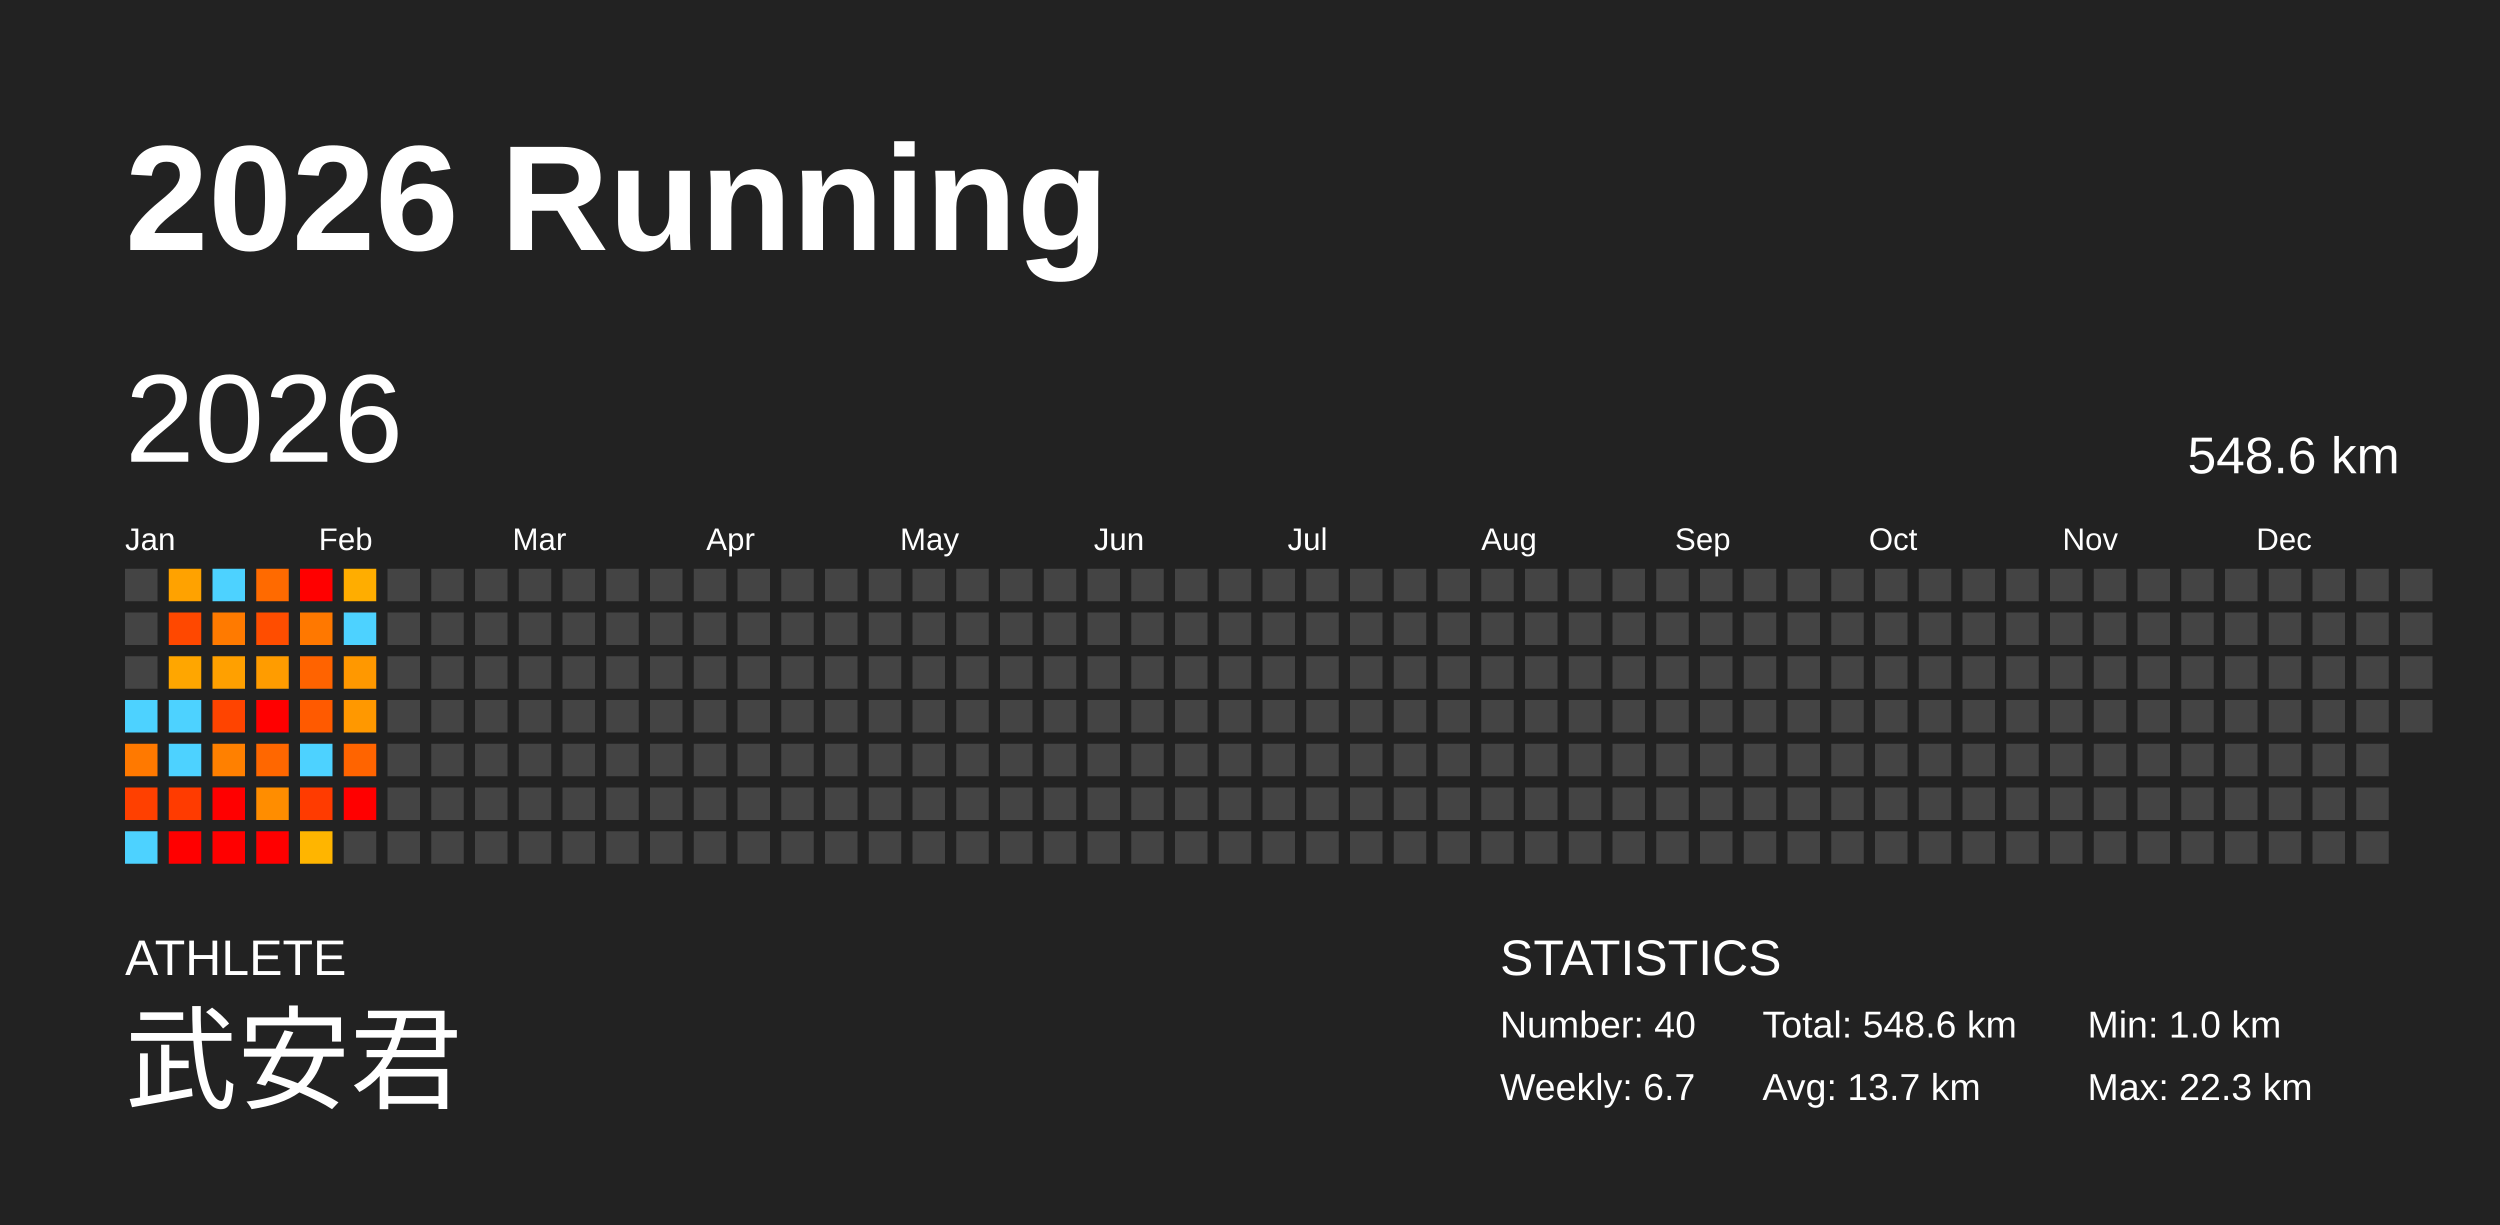
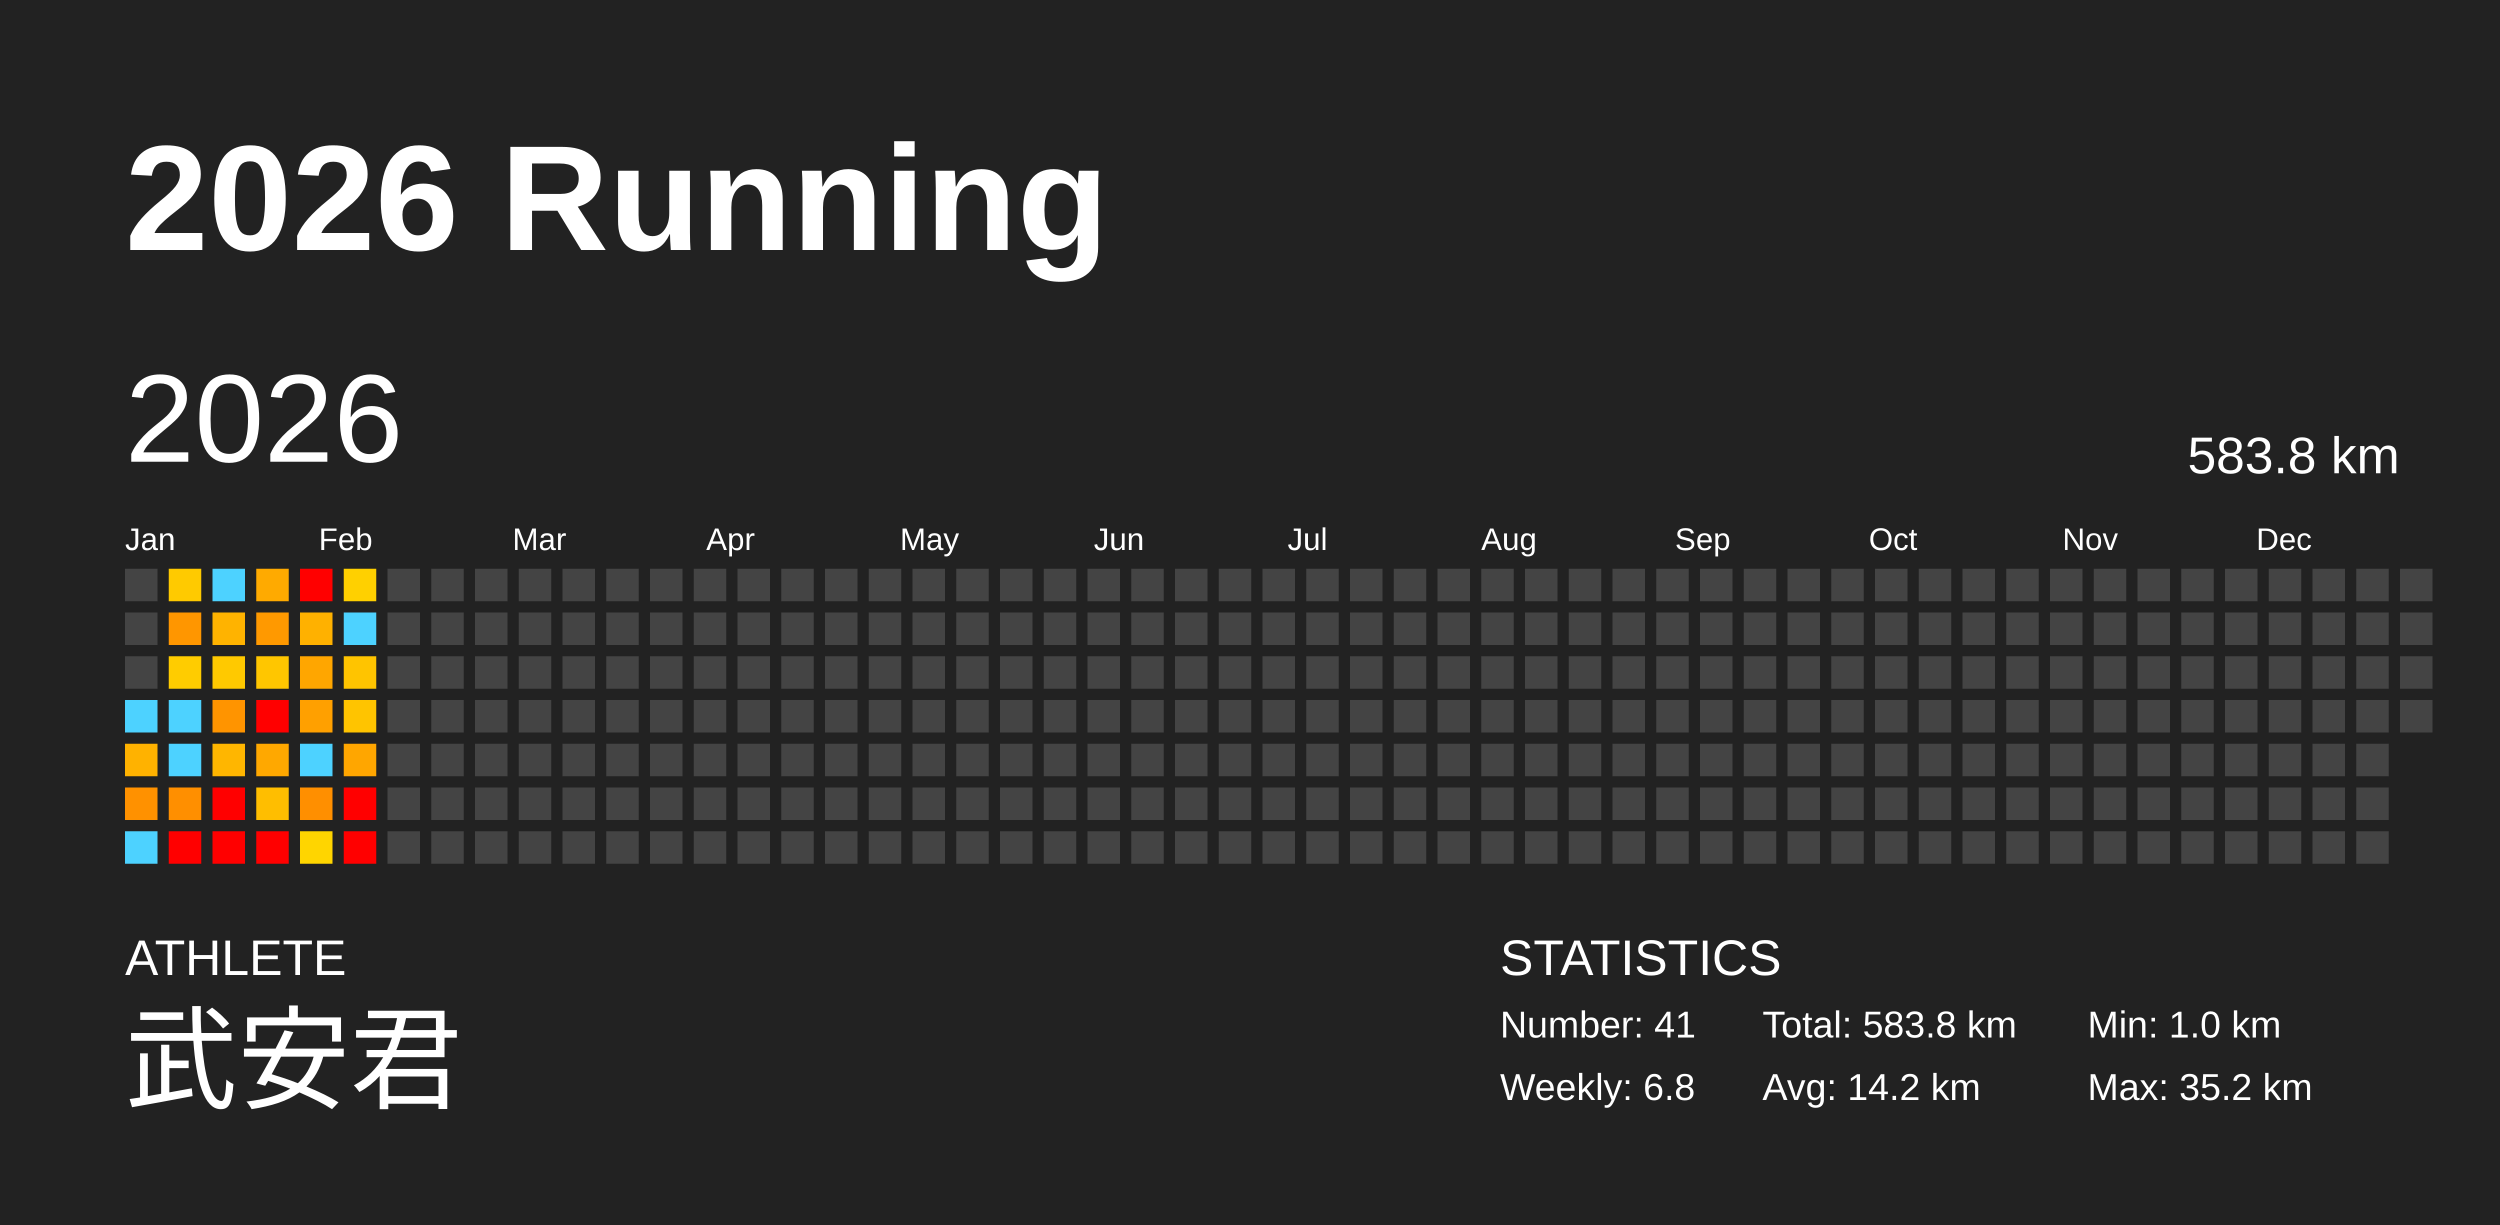
<svg xmlns="http://www.w3.org/2000/svg" baseProfile="full" height="98mm" version="1.1" viewBox="0,0,200,98" width="200mm">
  <defs />
  <rect fill="#222222" height="98" width="200" x="0" y="0" />
  <text fill="#FFFFFF" style="font-size:12px; font-family:Arial; font-weight:bold;" x="10" y="20">2026 Running</text>
  <text fill="#FFFFFF" style="font-size:4px; font-family:Arial" x="10" y="78">ATHLETE</text>
  <text fill="#FFFFFF" style="font-size:9px; font-family:Arial" x="10" y="88">武安君</text>
  <text fill="#FFFFFF" style="font-size:4px; font-family:Arial" x="120" y="78">STATISTICS</text>
-   <text fill="#FFFFFF" style="font-size:3px; font-family:Arial" x="120" y="83">Number: 40</text>
-   <text fill="#FFFFFF" style="font-size:3px; font-family:Arial" x="120" y="88">Weekly: 6.7</text>
-   <text fill="#FFFFFF" style="font-size:3px; font-family:Arial" x="141" y="83">Total: 548.6 km</text>
-   <text fill="#FFFFFF" style="font-size:3px; font-family:Arial" x="141" y="88">Avg: 13.7 km</text>
+   <text fill="#FFFFFF" style="font-size:3px; font-family:Arial" x="120" y="83">Number: 41</text>
+   <text fill="#FFFFFF" style="font-size:3px; font-family:Arial" x="120" y="88">Weekly: 6.8</text>
+   <text fill="#FFFFFF" style="font-size:3px; font-family:Arial" x="141" y="83">Total: 583.8 km</text>
+   <text fill="#FFFFFF" style="font-size:3px; font-family:Arial" x="141" y="88">Avg: 14.2 km</text>
  <text fill="#FFFFFF" style="font-size:3px; font-family:Arial" x="167" y="83">Min: 1.0 km</text>
-   <text fill="#FFFFFF" style="font-size:3px; font-family:Arial" x="167" y="88">Max: 22.3 km</text>
+   <text fill="#FFFFFF" style="font-size:3px; font-family:Arial" x="167" y="88">Max: 35.2 km</text>
  <text dominant-baseline="hanging" fill="#FFFFFF" style="font-size:10.0px; font-family:Arial;" x="10" y="30">2026</text>
-   <text dominant-baseline="hanging" fill="#FFFFFF" style="font-size:4.125px; font-family:Arial;" x="175" y="35">548.6 km</text>
+   <text dominant-baseline="hanging" fill="#FFFFFF" style="font-size:4.125px; font-family:Arial;" x="175" y="35">583.8 km</text>
  <text fill="#FFFFFF" style="font-size:2.5px; font-family:Arial" x="10.0" y="44">Jan</text>
  <text fill="#FFFFFF" style="font-size:2.5px; font-family:Arial" x="25.5" y="44">Feb</text>
  <text fill="#FFFFFF" style="font-size:2.5px; font-family:Arial" x="41.0" y="44">Mar</text>
  <text fill="#FFFFFF" style="font-size:2.5px; font-family:Arial" x="56.5" y="44">Apr</text>
  <text fill="#FFFFFF" style="font-size:2.5px; font-family:Arial" x="72.0" y="44">May</text>
  <text fill="#FFFFFF" style="font-size:2.5px; font-family:Arial" x="87.5" y="44">Jun</text>
  <text fill="#FFFFFF" style="font-size:2.5px; font-family:Arial" x="103.0" y="44">Jul</text>
  <text fill="#FFFFFF" style="font-size:2.5px; font-family:Arial" x="118.5" y="44">Aug</text>
  <text fill="#FFFFFF" style="font-size:2.5px; font-family:Arial" x="134.0" y="44">Sep</text>
  <text fill="#FFFFFF" style="font-size:2.5px; font-family:Arial" x="149.5" y="44">Oct</text>
  <text fill="#FFFFFF" style="font-size:2.5px; font-family:Arial" x="165.0" y="44">Nov</text>
  <text fill="#FFFFFF" style="font-size:2.5px; font-family:Arial" x="180.5" y="44">Dec</text>
  <rect fill="#444444" height="2.6" width="2.6" x="10.0" y="45.5" />
  <rect fill="#444444" height="2.6" width="2.6" x="10.0" y="49.0" />
  <rect fill="#444444" height="2.6" width="2.6" x="10.0" y="52.5" />
  <rect fill="#4dd2ff" height="2.6" width="2.6" x="10.0" y="56.0" />
-   <rect fill="#ff7900" height="2.6" width="2.6" x="10.0" y="59.5" />
-   <rect fill="#ff4000" height="2.6" width="2.6" x="10.0" y="63.0" />
+   <rect fill="#ffb200" height="2.6" width="2.6" x="10.0" y="59.5" />
+   <rect fill="#ff9100" height="2.6" width="2.6" x="10.0" y="63.0" />
  <rect fill="#4dd2ff" height="2.6" width="2.6" x="10.0" y="66.5" />
-   <rect fill="#ffa200" height="2.6" width="2.6" x="13.5" y="45.5" />
-   <rect fill="#ff4800" height="2.6" width="2.6" x="13.5" y="49.0" />
-   <rect fill="#ffa600" height="2.6" width="2.6" x="13.5" y="52.5" />
+   <rect fill="#ffca00" height="2.6" width="2.6" x="13.5" y="45.5" />
+   <rect fill="#ff9600" height="2.6" width="2.6" x="13.5" y="49.0" />
+   <rect fill="#ffcc00" height="2.6" width="2.6" x="13.5" y="52.5" />
  <rect fill="#4dd2ff" height="2.6" width="2.6" x="13.5" y="56.0" />
  <rect fill="#4dd2ff" height="2.6" width="2.6" x="13.5" y="59.5" />
-   <rect fill="#ff3b00" height="2.6" width="2.6" x="13.5" y="63.0" />
+   <rect fill="#ff8f00" height="2.6" width="2.6" x="13.5" y="63.0" />
  <rect fill="red" height="2.6" width="2.6" x="13.5" y="66.5" />
  <rect fill="#4dd2ff" height="2.6" width="2.6" x="17.0" y="45.5" />
-   <rect fill="#ff7a00" height="2.6" width="2.6" x="17.0" y="49.0" />
-   <rect fill="#ffa000" height="2.6" width="2.6" x="17.0" y="52.5" />
-   <rect fill="#ff4400" height="2.6" width="2.6" x="17.0" y="56.0" />
-   <rect fill="#ff8000" height="2.6" width="2.6" x="17.0" y="59.5" />
+   <rect fill="#ffb300" height="2.6" width="2.6" x="17.0" y="49.0" />
+   <rect fill="#ffc900" height="2.6" width="2.6" x="17.0" y="52.5" />
+   <rect fill="#ff9400" height="2.6" width="2.6" x="17.0" y="56.0" />
+   <rect fill="#ffb600" height="2.6" width="2.6" x="17.0" y="59.5" />
  <rect fill="red" height="2.6" width="2.6" x="17.0" y="63.0" />
  <rect fill="red" height="2.6" width="2.6" x="17.0" y="66.5" />
-   <rect fill="#ff6a00" height="2.6" width="2.6" x="20.5" y="45.5" />
-   <rect fill="#ff4d00" height="2.6" width="2.6" x="20.5" y="49.0" />
-   <rect fill="#ff9c00" height="2.6" width="2.6" x="20.5" y="52.5" />
+   <rect fill="#ffaa00" height="2.6" width="2.6" x="20.5" y="45.5" />
+   <rect fill="#ff9900" height="2.6" width="2.6" x="20.5" y="49.0" />
+   <rect fill="#ffc600" height="2.6" width="2.6" x="20.5" y="52.5" />
  <rect fill="red" height="2.6" width="2.6" x="20.5" y="56.0" />
-   <rect fill="#ff6700" height="2.6" width="2.6" x="20.5" y="59.5" />
-   <rect fill="#ff8d00" height="2.6" width="2.6" x="20.5" y="63.0" />
+   <rect fill="#ffa800" height="2.6" width="2.6" x="20.5" y="59.5" />
+   <rect fill="#ffbe00" height="2.6" width="2.6" x="20.5" y="63.0" />
  <rect fill="red" height="2.6" width="2.6" x="20.5" y="66.5" />
  <rect fill="red" height="2.6" width="2.6" x="24.0" y="45.5" />
-   <rect fill="#ff7800" height="2.6" width="2.6" x="24.0" y="49.0" />
-   <rect fill="#ff6300" height="2.6" width="2.6" x="24.0" y="52.5" />
-   <rect fill="#ff5a00" height="2.6" width="2.6" x="24.0" y="56.0" />
+   <rect fill="#ffb100" height="2.6" width="2.6" x="24.0" y="49.0" />
+   <rect fill="#ffa600" height="2.6" width="2.6" x="24.0" y="52.5" />
+   <rect fill="#ffa000" height="2.6" width="2.6" x="24.0" y="56.0" />
  <rect fill="#4dd2ff" height="2.6" width="2.6" x="24.0" y="59.5" />
-   <rect fill="#ff3b00" height="2.6" width="2.6" x="24.0" y="63.0" />
-   <rect fill="#ffb500" height="2.6" width="2.6" x="24.0" y="66.5" />
-   <rect fill="#ffad00" height="2.6" width="2.6" x="27.5" y="45.5" />
+   <rect fill="#ff8f00" height="2.6" width="2.6" x="24.0" y="63.0" />
+   <rect fill="#ffd500" height="2.6" width="2.6" x="24.0" y="66.5" />
+   <rect fill="#ffd000" height="2.6" width="2.6" x="27.5" y="45.5" />
  <rect fill="#4dd2ff" height="2.6" width="2.6" x="27.5" y="49.0" />
-   <rect fill="#ff9800" height="2.6" width="2.6" x="27.5" y="52.5" />
-   <rect fill="#ff9800" height="2.6" width="2.6" x="27.5" y="56.0" />
-   <rect fill="#ff6400" height="2.6" width="2.6" x="27.5" y="59.5" />
+   <rect fill="#ffc400" height="2.6" width="2.6" x="27.5" y="52.5" />
+   <rect fill="#ffc400" height="2.6" width="2.6" x="27.5" y="56.0" />
+   <rect fill="#ffa600" height="2.6" width="2.6" x="27.5" y="59.5" />
  <rect fill="red" height="2.6" width="2.6" x="27.5" y="63.0" />
-   <rect fill="#444444" height="2.6" width="2.6" x="27.5" y="66.5" />
+   <rect fill="red" height="2.6" width="2.6" x="27.5" y="66.5" />
  <rect fill="#444444" height="2.6" width="2.6" x="31.0" y="45.5" />
  <rect fill="#444444" height="2.6" width="2.6" x="31.0" y="49.0" />
  <rect fill="#444444" height="2.6" width="2.6" x="31.0" y="52.5" />
  <rect fill="#444444" height="2.6" width="2.6" x="31.0" y="56.0" />
  <rect fill="#444444" height="2.6" width="2.6" x="31.0" y="59.5" />
  <rect fill="#444444" height="2.6" width="2.6" x="31.0" y="63.0" />
  <rect fill="#444444" height="2.6" width="2.6" x="31.0" y="66.5" />
  <rect fill="#444444" height="2.6" width="2.6" x="34.5" y="45.5" />
  <rect fill="#444444" height="2.6" width="2.6" x="34.5" y="49.0" />
  <rect fill="#444444" height="2.6" width="2.6" x="34.5" y="52.5" />
  <rect fill="#444444" height="2.6" width="2.6" x="34.5" y="56.0" />
  <rect fill="#444444" height="2.6" width="2.6" x="34.5" y="59.5" />
  <rect fill="#444444" height="2.6" width="2.6" x="34.5" y="63.0" />
  <rect fill="#444444" height="2.6" width="2.6" x="34.5" y="66.5" />
  <rect fill="#444444" height="2.6" width="2.6" x="38.0" y="45.5" />
  <rect fill="#444444" height="2.6" width="2.6" x="38.0" y="49.0" />
  <rect fill="#444444" height="2.6" width="2.6" x="38.0" y="52.5" />
  <rect fill="#444444" height="2.6" width="2.6" x="38.0" y="56.0" />
  <rect fill="#444444" height="2.6" width="2.6" x="38.0" y="59.5" />
  <rect fill="#444444" height="2.6" width="2.6" x="38.0" y="63.0" />
  <rect fill="#444444" height="2.6" width="2.6" x="38.0" y="66.5" />
  <rect fill="#444444" height="2.6" width="2.6" x="41.5" y="45.5" />
  <rect fill="#444444" height="2.6" width="2.6" x="41.5" y="49.0" />
  <rect fill="#444444" height="2.6" width="2.6" x="41.5" y="52.5" />
  <rect fill="#444444" height="2.6" width="2.6" x="41.5" y="56.0" />
  <rect fill="#444444" height="2.6" width="2.6" x="41.5" y="59.5" />
  <rect fill="#444444" height="2.6" width="2.6" x="41.5" y="63.0" />
  <rect fill="#444444" height="2.6" width="2.6" x="41.5" y="66.5" />
  <rect fill="#444444" height="2.6" width="2.6" x="45.0" y="45.5" />
  <rect fill="#444444" height="2.6" width="2.6" x="45.0" y="49.0" />
  <rect fill="#444444" height="2.6" width="2.6" x="45.0" y="52.5" />
  <rect fill="#444444" height="2.6" width="2.6" x="45.0" y="56.0" />
  <rect fill="#444444" height="2.6" width="2.6" x="45.0" y="59.5" />
  <rect fill="#444444" height="2.6" width="2.6" x="45.0" y="63.0" />
  <rect fill="#444444" height="2.6" width="2.6" x="45.0" y="66.5" />
  <rect fill="#444444" height="2.6" width="2.6" x="48.5" y="45.5" />
  <rect fill="#444444" height="2.6" width="2.6" x="48.5" y="49.0" />
  <rect fill="#444444" height="2.6" width="2.6" x="48.5" y="52.5" />
  <rect fill="#444444" height="2.6" width="2.6" x="48.5" y="56.0" />
  <rect fill="#444444" height="2.6" width="2.6" x="48.5" y="59.5" />
  <rect fill="#444444" height="2.6" width="2.6" x="48.5" y="63.0" />
  <rect fill="#444444" height="2.6" width="2.6" x="48.5" y="66.5" />
  <rect fill="#444444" height="2.6" width="2.6" x="52.0" y="45.5" />
  <rect fill="#444444" height="2.6" width="2.6" x="52.0" y="49.0" />
  <rect fill="#444444" height="2.6" width="2.6" x="52.0" y="52.5" />
  <rect fill="#444444" height="2.6" width="2.6" x="52.0" y="56.0" />
  <rect fill="#444444" height="2.6" width="2.6" x="52.0" y="59.5" />
  <rect fill="#444444" height="2.6" width="2.6" x="52.0" y="63.0" />
  <rect fill="#444444" height="2.6" width="2.6" x="52.0" y="66.5" />
  <rect fill="#444444" height="2.6" width="2.6" x="55.5" y="45.5" />
  <rect fill="#444444" height="2.6" width="2.6" x="55.5" y="49.0" />
  <rect fill="#444444" height="2.6" width="2.6" x="55.5" y="52.5" />
  <rect fill="#444444" height="2.6" width="2.6" x="55.5" y="56.0" />
  <rect fill="#444444" height="2.6" width="2.6" x="55.5" y="59.5" />
  <rect fill="#444444" height="2.6" width="2.6" x="55.5" y="63.0" />
  <rect fill="#444444" height="2.6" width="2.6" x="55.5" y="66.5" />
  <rect fill="#444444" height="2.6" width="2.6" x="59.0" y="45.5" />
  <rect fill="#444444" height="2.6" width="2.6" x="59.0" y="49.0" />
  <rect fill="#444444" height="2.6" width="2.6" x="59.0" y="52.5" />
  <rect fill="#444444" height="2.6" width="2.6" x="59.0" y="56.0" />
  <rect fill="#444444" height="2.6" width="2.6" x="59.0" y="59.5" />
  <rect fill="#444444" height="2.6" width="2.6" x="59.0" y="63.0" />
  <rect fill="#444444" height="2.6" width="2.6" x="59.0" y="66.5" />
  <rect fill="#444444" height="2.6" width="2.6" x="62.5" y="45.5" />
  <rect fill="#444444" height="2.6" width="2.6" x="62.5" y="49.0" />
  <rect fill="#444444" height="2.6" width="2.6" x="62.5" y="52.5" />
  <rect fill="#444444" height="2.6" width="2.6" x="62.5" y="56.0" />
  <rect fill="#444444" height="2.6" width="2.6" x="62.5" y="59.5" />
  <rect fill="#444444" height="2.6" width="2.6" x="62.5" y="63.0" />
  <rect fill="#444444" height="2.6" width="2.6" x="62.5" y="66.5" />
  <rect fill="#444444" height="2.6" width="2.6" x="66.0" y="45.5" />
  <rect fill="#444444" height="2.6" width="2.6" x="66.0" y="49.0" />
  <rect fill="#444444" height="2.6" width="2.6" x="66.0" y="52.5" />
  <rect fill="#444444" height="2.6" width="2.6" x="66.0" y="56.0" />
  <rect fill="#444444" height="2.6" width="2.6" x="66.0" y="59.5" />
  <rect fill="#444444" height="2.6" width="2.6" x="66.0" y="63.0" />
  <rect fill="#444444" height="2.6" width="2.6" x="66.0" y="66.5" />
  <rect fill="#444444" height="2.6" width="2.6" x="69.5" y="45.5" />
  <rect fill="#444444" height="2.6" width="2.6" x="69.5" y="49.0" />
  <rect fill="#444444" height="2.6" width="2.6" x="69.5" y="52.5" />
  <rect fill="#444444" height="2.6" width="2.6" x="69.5" y="56.0" />
  <rect fill="#444444" height="2.6" width="2.6" x="69.5" y="59.5" />
  <rect fill="#444444" height="2.6" width="2.6" x="69.5" y="63.0" />
  <rect fill="#444444" height="2.6" width="2.6" x="69.5" y="66.5" />
  <rect fill="#444444" height="2.6" width="2.6" x="73.0" y="45.5" />
  <rect fill="#444444" height="2.6" width="2.6" x="73.0" y="49.0" />
  <rect fill="#444444" height="2.6" width="2.6" x="73.0" y="52.5" />
  <rect fill="#444444" height="2.6" width="2.6" x="73.0" y="56.0" />
  <rect fill="#444444" height="2.6" width="2.6" x="73.0" y="59.5" />
  <rect fill="#444444" height="2.6" width="2.6" x="73.0" y="63.0" />
  <rect fill="#444444" height="2.6" width="2.6" x="73.0" y="66.5" />
  <rect fill="#444444" height="2.6" width="2.6" x="76.5" y="45.5" />
  <rect fill="#444444" height="2.6" width="2.6" x="76.5" y="49.0" />
  <rect fill="#444444" height="2.6" width="2.6" x="76.5" y="52.5" />
  <rect fill="#444444" height="2.6" width="2.6" x="76.5" y="56.0" />
  <rect fill="#444444" height="2.6" width="2.6" x="76.5" y="59.5" />
  <rect fill="#444444" height="2.6" width="2.6" x="76.5" y="63.0" />
  <rect fill="#444444" height="2.6" width="2.6" x="76.5" y="66.5" />
  <rect fill="#444444" height="2.6" width="2.6" x="80.0" y="45.5" />
  <rect fill="#444444" height="2.6" width="2.6" x="80.0" y="49.0" />
  <rect fill="#444444" height="2.6" width="2.6" x="80.0" y="52.5" />
  <rect fill="#444444" height="2.6" width="2.6" x="80.0" y="56.0" />
  <rect fill="#444444" height="2.6" width="2.6" x="80.0" y="59.5" />
  <rect fill="#444444" height="2.6" width="2.6" x="80.0" y="63.0" />
  <rect fill="#444444" height="2.6" width="2.6" x="80.0" y="66.5" />
  <rect fill="#444444" height="2.6" width="2.6" x="83.5" y="45.5" />
  <rect fill="#444444" height="2.6" width="2.6" x="83.5" y="49.0" />
  <rect fill="#444444" height="2.6" width="2.6" x="83.5" y="52.5" />
  <rect fill="#444444" height="2.6" width="2.6" x="83.5" y="56.0" />
  <rect fill="#444444" height="2.6" width="2.6" x="83.5" y="59.5" />
  <rect fill="#444444" height="2.6" width="2.6" x="83.5" y="63.0" />
  <rect fill="#444444" height="2.6" width="2.6" x="83.5" y="66.5" />
  <rect fill="#444444" height="2.6" width="2.6" x="87.0" y="45.5" />
  <rect fill="#444444" height="2.6" width="2.6" x="87.0" y="49.0" />
  <rect fill="#444444" height="2.6" width="2.6" x="87.0" y="52.5" />
  <rect fill="#444444" height="2.6" width="2.6" x="87.0" y="56.0" />
  <rect fill="#444444" height="2.6" width="2.6" x="87.0" y="59.5" />
  <rect fill="#444444" height="2.6" width="2.6" x="87.0" y="63.0" />
  <rect fill="#444444" height="2.6" width="2.6" x="87.0" y="66.5" />
  <rect fill="#444444" height="2.6" width="2.6" x="90.5" y="45.5" />
  <rect fill="#444444" height="2.6" width="2.6" x="90.5" y="49.0" />
  <rect fill="#444444" height="2.6" width="2.6" x="90.5" y="52.5" />
  <rect fill="#444444" height="2.6" width="2.6" x="90.5" y="56.0" />
  <rect fill="#444444" height="2.6" width="2.6" x="90.5" y="59.5" />
  <rect fill="#444444" height="2.6" width="2.6" x="90.5" y="63.0" />
  <rect fill="#444444" height="2.6" width="2.6" x="90.5" y="66.5" />
  <rect fill="#444444" height="2.6" width="2.6" x="94.0" y="45.5" />
  <rect fill="#444444" height="2.6" width="2.6" x="94.0" y="49.0" />
  <rect fill="#444444" height="2.6" width="2.6" x="94.0" y="52.5" />
  <rect fill="#444444" height="2.6" width="2.6" x="94.0" y="56.0" />
  <rect fill="#444444" height="2.6" width="2.6" x="94.0" y="59.5" />
  <rect fill="#444444" height="2.6" width="2.6" x="94.0" y="63.0" />
  <rect fill="#444444" height="2.6" width="2.6" x="94.0" y="66.5" />
  <rect fill="#444444" height="2.6" width="2.6" x="97.5" y="45.5" />
  <rect fill="#444444" height="2.6" width="2.6" x="97.5" y="49.0" />
  <rect fill="#444444" height="2.6" width="2.6" x="97.5" y="52.5" />
  <rect fill="#444444" height="2.6" width="2.6" x="97.5" y="56.0" />
  <rect fill="#444444" height="2.6" width="2.6" x="97.5" y="59.5" />
  <rect fill="#444444" height="2.6" width="2.6" x="97.5" y="63.0" />
  <rect fill="#444444" height="2.6" width="2.6" x="97.5" y="66.5" />
  <rect fill="#444444" height="2.6" width="2.6" x="101.0" y="45.5" />
  <rect fill="#444444" height="2.6" width="2.6" x="101.0" y="49.0" />
  <rect fill="#444444" height="2.6" width="2.6" x="101.0" y="52.5" />
  <rect fill="#444444" height="2.6" width="2.6" x="101.0" y="56.0" />
  <rect fill="#444444" height="2.6" width="2.6" x="101.0" y="59.5" />
  <rect fill="#444444" height="2.6" width="2.6" x="101.0" y="63.0" />
  <rect fill="#444444" height="2.6" width="2.6" x="101.0" y="66.5" />
  <rect fill="#444444" height="2.6" width="2.6" x="104.5" y="45.5" />
  <rect fill="#444444" height="2.6" width="2.6" x="104.5" y="49.0" />
  <rect fill="#444444" height="2.6" width="2.6" x="104.5" y="52.5" />
  <rect fill="#444444" height="2.6" width="2.6" x="104.5" y="56.0" />
  <rect fill="#444444" height="2.6" width="2.6" x="104.5" y="59.5" />
  <rect fill="#444444" height="2.6" width="2.6" x="104.5" y="63.0" />
  <rect fill="#444444" height="2.6" width="2.6" x="104.5" y="66.5" />
  <rect fill="#444444" height="2.6" width="2.6" x="108.0" y="45.5" />
  <rect fill="#444444" height="2.6" width="2.6" x="108.0" y="49.0" />
  <rect fill="#444444" height="2.6" width="2.6" x="108.0" y="52.5" />
  <rect fill="#444444" height="2.6" width="2.6" x="108.0" y="56.0" />
  <rect fill="#444444" height="2.6" width="2.6" x="108.0" y="59.5" />
  <rect fill="#444444" height="2.6" width="2.6" x="108.0" y="63.0" />
  <rect fill="#444444" height="2.6" width="2.6" x="108.0" y="66.5" />
  <rect fill="#444444" height="2.6" width="2.6" x="111.5" y="45.5" />
  <rect fill="#444444" height="2.6" width="2.6" x="111.5" y="49.0" />
  <rect fill="#444444" height="2.6" width="2.6" x="111.5" y="52.5" />
  <rect fill="#444444" height="2.6" width="2.6" x="111.5" y="56.0" />
  <rect fill="#444444" height="2.6" width="2.6" x="111.5" y="59.5" />
  <rect fill="#444444" height="2.6" width="2.6" x="111.5" y="63.0" />
  <rect fill="#444444" height="2.6" width="2.6" x="111.5" y="66.5" />
  <rect fill="#444444" height="2.6" width="2.6" x="115.0" y="45.5" />
  <rect fill="#444444" height="2.6" width="2.6" x="115.0" y="49.0" />
  <rect fill="#444444" height="2.6" width="2.6" x="115.0" y="52.5" />
  <rect fill="#444444" height="2.6" width="2.6" x="115.0" y="56.0" />
  <rect fill="#444444" height="2.6" width="2.6" x="115.0" y="59.5" />
  <rect fill="#444444" height="2.6" width="2.6" x="115.0" y="63.0" />
  <rect fill="#444444" height="2.6" width="2.6" x="115.0" y="66.5" />
  <rect fill="#444444" height="2.6" width="2.6" x="118.5" y="45.5" />
  <rect fill="#444444" height="2.6" width="2.6" x="118.5" y="49.0" />
  <rect fill="#444444" height="2.6" width="2.6" x="118.5" y="52.5" />
  <rect fill="#444444" height="2.6" width="2.6" x="118.5" y="56.0" />
  <rect fill="#444444" height="2.6" width="2.6" x="118.5" y="59.5" />
  <rect fill="#444444" height="2.6" width="2.6" x="118.5" y="63.0" />
  <rect fill="#444444" height="2.6" width="2.6" x="118.5" y="66.5" />
  <rect fill="#444444" height="2.6" width="2.6" x="122.0" y="45.5" />
  <rect fill="#444444" height="2.6" width="2.6" x="122.0" y="49.0" />
  <rect fill="#444444" height="2.6" width="2.6" x="122.0" y="52.5" />
  <rect fill="#444444" height="2.6" width="2.6" x="122.0" y="56.0" />
  <rect fill="#444444" height="2.6" width="2.6" x="122.0" y="59.5" />
  <rect fill="#444444" height="2.6" width="2.6" x="122.0" y="63.0" />
  <rect fill="#444444" height="2.6" width="2.6" x="122.0" y="66.5" />
  <rect fill="#444444" height="2.6" width="2.6" x="125.5" y="45.5" />
  <rect fill="#444444" height="2.6" width="2.6" x="125.5" y="49.0" />
  <rect fill="#444444" height="2.6" width="2.6" x="125.5" y="52.5" />
  <rect fill="#444444" height="2.6" width="2.6" x="125.5" y="56.0" />
  <rect fill="#444444" height="2.6" width="2.6" x="125.5" y="59.5" />
  <rect fill="#444444" height="2.6" width="2.6" x="125.5" y="63.0" />
  <rect fill="#444444" height="2.6" width="2.6" x="125.5" y="66.5" />
  <rect fill="#444444" height="2.6" width="2.6" x="129.0" y="45.5" />
  <rect fill="#444444" height="2.6" width="2.6" x="129.0" y="49.0" />
  <rect fill="#444444" height="2.6" width="2.6" x="129.0" y="52.5" />
  <rect fill="#444444" height="2.6" width="2.6" x="129.0" y="56.0" />
  <rect fill="#444444" height="2.6" width="2.6" x="129.0" y="59.5" />
  <rect fill="#444444" height="2.6" width="2.6" x="129.0" y="63.0" />
  <rect fill="#444444" height="2.6" width="2.6" x="129.0" y="66.5" />
  <rect fill="#444444" height="2.6" width="2.6" x="132.5" y="45.5" />
  <rect fill="#444444" height="2.6" width="2.6" x="132.5" y="49.0" />
  <rect fill="#444444" height="2.6" width="2.6" x="132.5" y="52.5" />
  <rect fill="#444444" height="2.6" width="2.6" x="132.5" y="56.0" />
  <rect fill="#444444" height="2.6" width="2.6" x="132.5" y="59.5" />
  <rect fill="#444444" height="2.6" width="2.6" x="132.5" y="63.0" />
  <rect fill="#444444" height="2.6" width="2.6" x="132.5" y="66.5" />
  <rect fill="#444444" height="2.6" width="2.6" x="136.0" y="45.5" />
  <rect fill="#444444" height="2.6" width="2.6" x="136.0" y="49.0" />
  <rect fill="#444444" height="2.6" width="2.6" x="136.0" y="52.5" />
  <rect fill="#444444" height="2.6" width="2.6" x="136.0" y="56.0" />
  <rect fill="#444444" height="2.6" width="2.6" x="136.0" y="59.5" />
  <rect fill="#444444" height="2.6" width="2.6" x="136.0" y="63.0" />
  <rect fill="#444444" height="2.6" width="2.6" x="136.0" y="66.5" />
  <rect fill="#444444" height="2.6" width="2.6" x="139.5" y="45.5" />
  <rect fill="#444444" height="2.6" width="2.6" x="139.5" y="49.0" />
  <rect fill="#444444" height="2.6" width="2.6" x="139.5" y="52.5" />
  <rect fill="#444444" height="2.6" width="2.6" x="139.5" y="56.0" />
  <rect fill="#444444" height="2.6" width="2.6" x="139.5" y="59.5" />
  <rect fill="#444444" height="2.6" width="2.6" x="139.5" y="63.0" />
  <rect fill="#444444" height="2.6" width="2.6" x="139.5" y="66.5" />
  <rect fill="#444444" height="2.6" width="2.6" x="143.0" y="45.5" />
  <rect fill="#444444" height="2.6" width="2.6" x="143.0" y="49.0" />
  <rect fill="#444444" height="2.6" width="2.6" x="143.0" y="52.5" />
  <rect fill="#444444" height="2.6" width="2.6" x="143.0" y="56.0" />
  <rect fill="#444444" height="2.6" width="2.6" x="143.0" y="59.5" />
  <rect fill="#444444" height="2.6" width="2.6" x="143.0" y="63.0" />
  <rect fill="#444444" height="2.6" width="2.6" x="143.0" y="66.5" />
  <rect fill="#444444" height="2.6" width="2.6" x="146.5" y="45.5" />
  <rect fill="#444444" height="2.6" width="2.6" x="146.5" y="49.0" />
  <rect fill="#444444" height="2.6" width="2.6" x="146.5" y="52.5" />
  <rect fill="#444444" height="2.6" width="2.6" x="146.5" y="56.0" />
  <rect fill="#444444" height="2.6" width="2.6" x="146.5" y="59.5" />
  <rect fill="#444444" height="2.6" width="2.6" x="146.5" y="63.0" />
  <rect fill="#444444" height="2.6" width="2.6" x="146.5" y="66.5" />
  <rect fill="#444444" height="2.6" width="2.6" x="150.0" y="45.5" />
  <rect fill="#444444" height="2.6" width="2.6" x="150.0" y="49.0" />
  <rect fill="#444444" height="2.6" width="2.6" x="150.0" y="52.5" />
  <rect fill="#444444" height="2.6" width="2.6" x="150.0" y="56.0" />
  <rect fill="#444444" height="2.6" width="2.6" x="150.0" y="59.5" />
  <rect fill="#444444" height="2.6" width="2.6" x="150.0" y="63.0" />
  <rect fill="#444444" height="2.6" width="2.6" x="150.0" y="66.5" />
  <rect fill="#444444" height="2.6" width="2.6" x="153.5" y="45.5" />
  <rect fill="#444444" height="2.6" width="2.6" x="153.5" y="49.0" />
  <rect fill="#444444" height="2.6" width="2.6" x="153.5" y="52.5" />
  <rect fill="#444444" height="2.6" width="2.6" x="153.5" y="56.0" />
  <rect fill="#444444" height="2.6" width="2.6" x="153.5" y="59.5" />
  <rect fill="#444444" height="2.6" width="2.6" x="153.5" y="63.0" />
  <rect fill="#444444" height="2.6" width="2.6" x="153.5" y="66.5" />
  <rect fill="#444444" height="2.6" width="2.6" x="157.0" y="45.5" />
  <rect fill="#444444" height="2.6" width="2.6" x="157.0" y="49.0" />
  <rect fill="#444444" height="2.6" width="2.6" x="157.0" y="52.5" />
  <rect fill="#444444" height="2.6" width="2.6" x="157.0" y="56.0" />
  <rect fill="#444444" height="2.6" width="2.6" x="157.0" y="59.5" />
  <rect fill="#444444" height="2.6" width="2.6" x="157.0" y="63.0" />
  <rect fill="#444444" height="2.6" width="2.6" x="157.0" y="66.5" />
  <rect fill="#444444" height="2.6" width="2.6" x="160.5" y="45.5" />
  <rect fill="#444444" height="2.6" width="2.6" x="160.5" y="49.0" />
  <rect fill="#444444" height="2.6" width="2.6" x="160.5" y="52.5" />
  <rect fill="#444444" height="2.6" width="2.6" x="160.5" y="56.0" />
  <rect fill="#444444" height="2.6" width="2.6" x="160.5" y="59.5" />
  <rect fill="#444444" height="2.6" width="2.6" x="160.5" y="63.0" />
  <rect fill="#444444" height="2.6" width="2.6" x="160.5" y="66.5" />
  <rect fill="#444444" height="2.6" width="2.6" x="164.0" y="45.5" />
  <rect fill="#444444" height="2.6" width="2.6" x="164.0" y="49.0" />
  <rect fill="#444444" height="2.6" width="2.6" x="164.0" y="52.5" />
  <rect fill="#444444" height="2.6" width="2.6" x="164.0" y="56.0" />
  <rect fill="#444444" height="2.6" width="2.6" x="164.0" y="59.5" />
  <rect fill="#444444" height="2.6" width="2.6" x="164.0" y="63.0" />
  <rect fill="#444444" height="2.6" width="2.6" x="164.0" y="66.5" />
  <rect fill="#444444" height="2.6" width="2.6" x="167.5" y="45.5" />
  <rect fill="#444444" height="2.6" width="2.6" x="167.5" y="49.0" />
  <rect fill="#444444" height="2.6" width="2.6" x="167.5" y="52.5" />
  <rect fill="#444444" height="2.6" width="2.6" x="167.5" y="56.0" />
  <rect fill="#444444" height="2.6" width="2.6" x="167.5" y="59.5" />
  <rect fill="#444444" height="2.6" width="2.6" x="167.5" y="63.0" />
  <rect fill="#444444" height="2.6" width="2.6" x="167.5" y="66.5" />
  <rect fill="#444444" height="2.6" width="2.6" x="171.0" y="45.5" />
  <rect fill="#444444" height="2.6" width="2.6" x="171.0" y="49.0" />
  <rect fill="#444444" height="2.6" width="2.6" x="171.0" y="52.5" />
  <rect fill="#444444" height="2.6" width="2.6" x="171.0" y="56.0" />
  <rect fill="#444444" height="2.6" width="2.6" x="171.0" y="59.5" />
  <rect fill="#444444" height="2.6" width="2.6" x="171.0" y="63.0" />
  <rect fill="#444444" height="2.6" width="2.6" x="171.0" y="66.5" />
  <rect fill="#444444" height="2.6" width="2.6" x="174.5" y="45.5" />
  <rect fill="#444444" height="2.6" width="2.6" x="174.5" y="49.0" />
  <rect fill="#444444" height="2.6" width="2.6" x="174.5" y="52.5" />
  <rect fill="#444444" height="2.6" width="2.6" x="174.5" y="56.0" />
  <rect fill="#444444" height="2.6" width="2.6" x="174.5" y="59.5" />
  <rect fill="#444444" height="2.6" width="2.6" x="174.5" y="63.0" />
  <rect fill="#444444" height="2.6" width="2.6" x="174.5" y="66.5" />
  <rect fill="#444444" height="2.6" width="2.6" x="178.0" y="45.5" />
  <rect fill="#444444" height="2.6" width="2.6" x="178.0" y="49.0" />
  <rect fill="#444444" height="2.6" width="2.6" x="178.0" y="52.5" />
  <rect fill="#444444" height="2.6" width="2.6" x="178.0" y="56.0" />
  <rect fill="#444444" height="2.6" width="2.6" x="178.0" y="59.5" />
  <rect fill="#444444" height="2.6" width="2.6" x="178.0" y="63.0" />
  <rect fill="#444444" height="2.6" width="2.6" x="178.0" y="66.5" />
  <rect fill="#444444" height="2.6" width="2.6" x="181.5" y="45.5" />
  <rect fill="#444444" height="2.6" width="2.6" x="181.5" y="49.0" />
  <rect fill="#444444" height="2.6" width="2.6" x="181.5" y="52.5" />
  <rect fill="#444444" height="2.6" width="2.6" x="181.5" y="56.0" />
  <rect fill="#444444" height="2.6" width="2.6" x="181.5" y="59.5" />
  <rect fill="#444444" height="2.6" width="2.6" x="181.5" y="63.0" />
  <rect fill="#444444" height="2.6" width="2.6" x="181.5" y="66.5" />
  <rect fill="#444444" height="2.6" width="2.6" x="185.0" y="45.5" />
  <rect fill="#444444" height="2.6" width="2.6" x="185.0" y="49.0" />
  <rect fill="#444444" height="2.6" width="2.6" x="185.0" y="52.5" />
  <rect fill="#444444" height="2.6" width="2.6" x="185.0" y="56.0" />
  <rect fill="#444444" height="2.6" width="2.6" x="185.0" y="59.5" />
  <rect fill="#444444" height="2.6" width="2.6" x="185.0" y="63.0" />
  <rect fill="#444444" height="2.6" width="2.6" x="185.0" y="66.5" />
  <rect fill="#444444" height="2.6" width="2.6" x="188.5" y="45.5" />
  <rect fill="#444444" height="2.6" width="2.6" x="188.5" y="49.0" />
  <rect fill="#444444" height="2.6" width="2.6" x="188.5" y="52.5" />
  <rect fill="#444444" height="2.6" width="2.6" x="188.5" y="56.0" />
  <rect fill="#444444" height="2.6" width="2.6" x="188.5" y="59.5" />
  <rect fill="#444444" height="2.6" width="2.6" x="188.5" y="63.0" />
  <rect fill="#444444" height="2.6" width="2.6" x="188.5" y="66.5" />
  <rect fill="#444444" height="2.6" width="2.6" x="192.0" y="45.5" />
  <rect fill="#444444" height="2.6" width="2.6" x="192.0" y="49.0" />
  <rect fill="#444444" height="2.6" width="2.6" x="192.0" y="52.5" />
  <rect fill="#444444" height="2.6" width="2.6" x="192.0" y="56.0" />
</svg>
